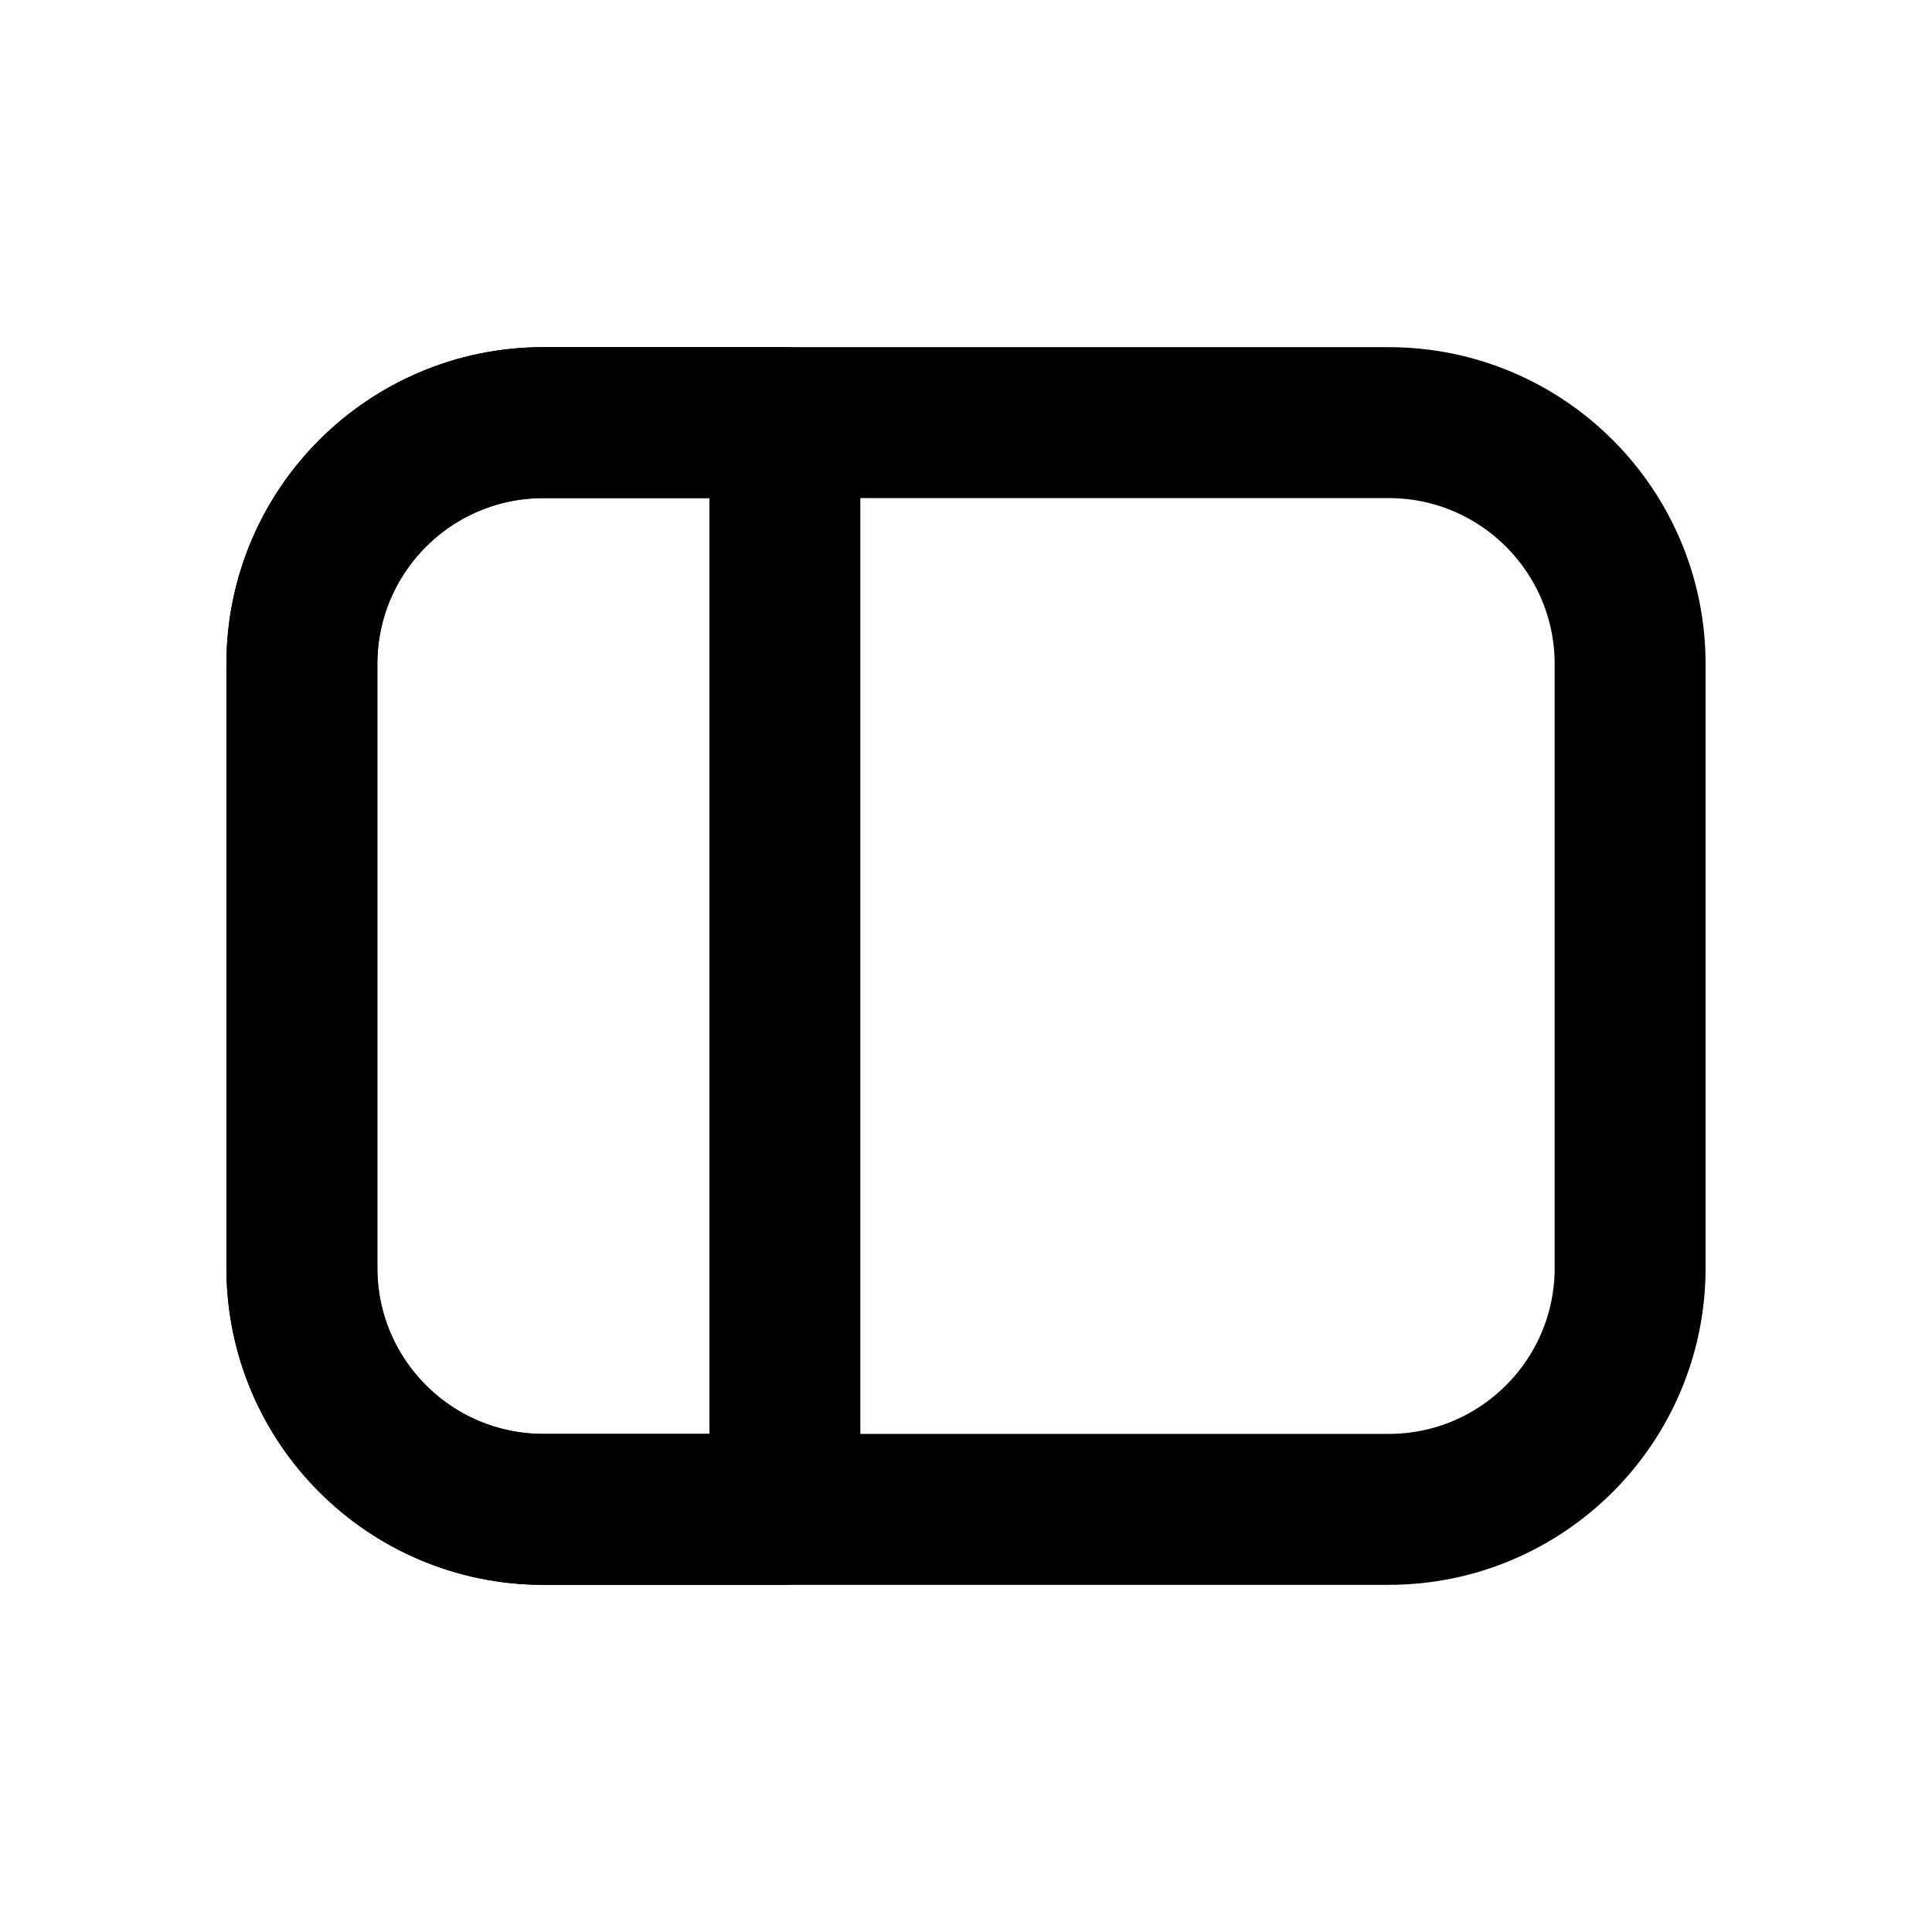
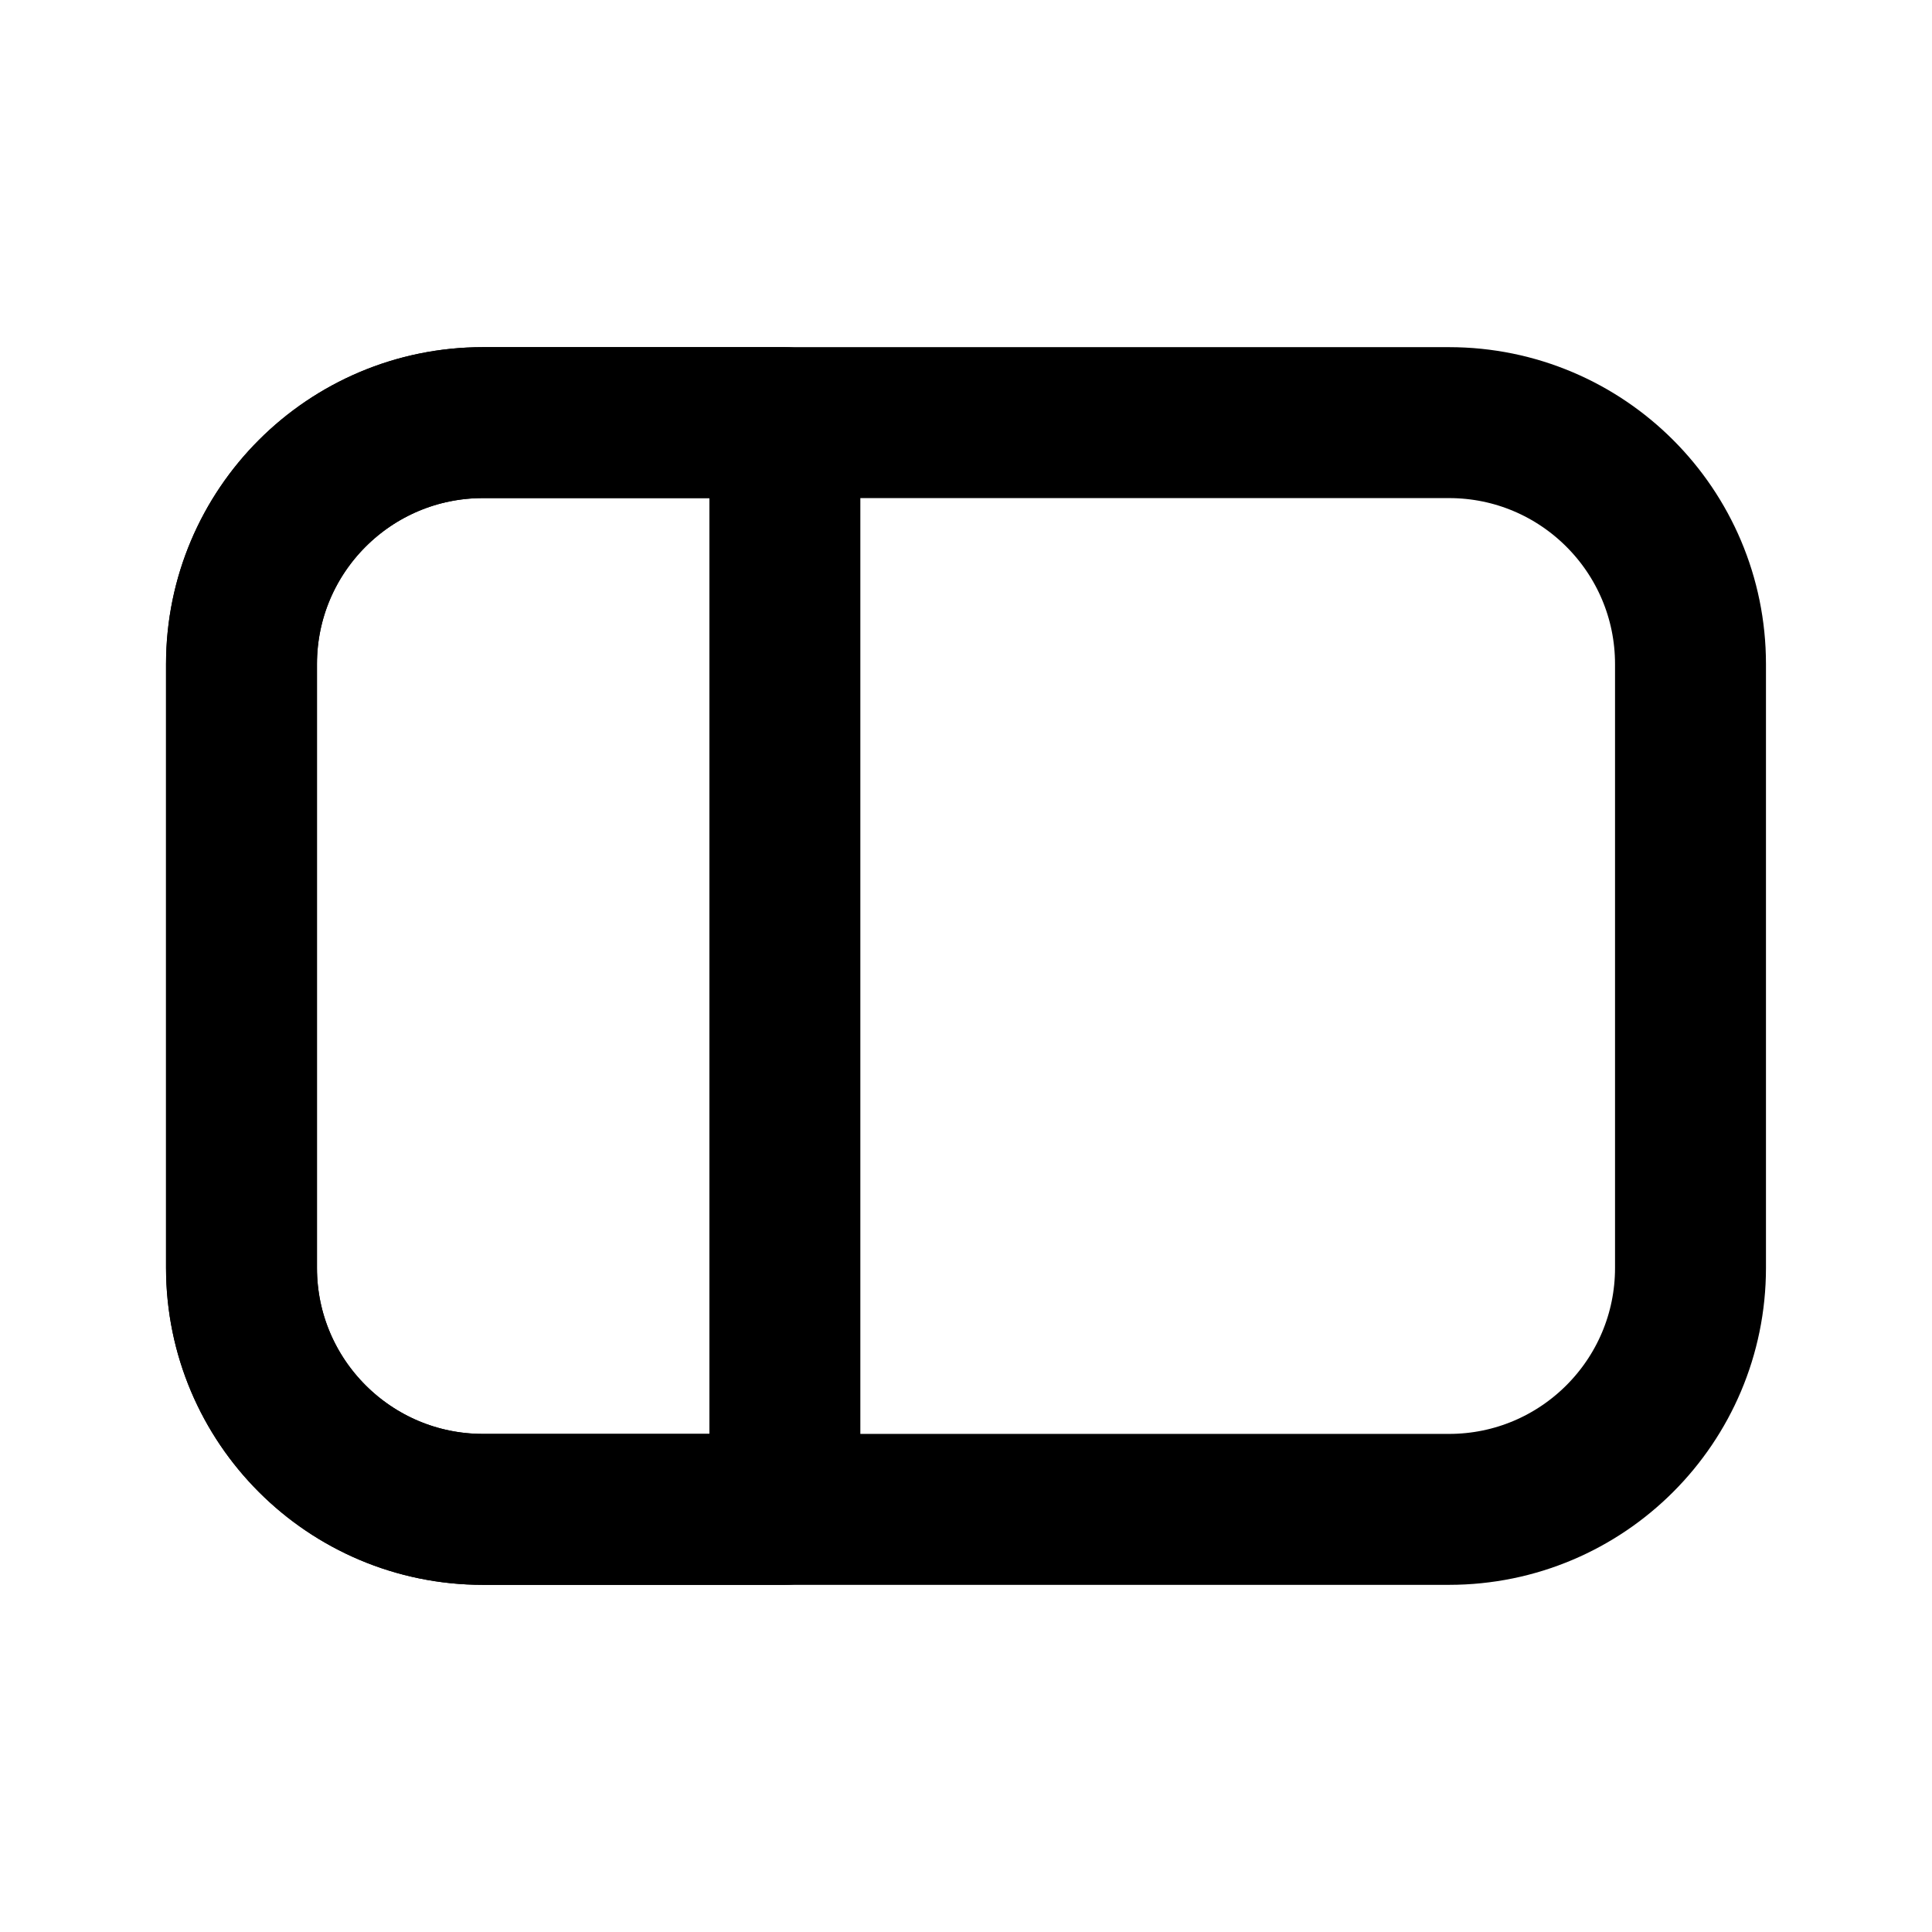
<svg xmlns="http://www.w3.org/2000/svg" data-set="area-pilot" data-keyline="horizontal" data-rotations="panel-right:flipx" width="16" height="16" viewBox="0 0 16 16" fill="none">
-   <rect x="2.5" y="3.5" width="11" height="9" rx="2" fill="none" stroke="currentColor" stroke-width="1.25" stroke-linecap="round" stroke-linejoin="round" />
-   <path data-filled="solid" d="M6.5 3.5H4.5A2 2 0 0 0 2.5 5.5V10.5A2 2 0 0 0 4.5 12.5H6.5Z" fill="none" stroke="currentColor" stroke-width="1.25" stroke-linecap="round" stroke-linejoin="round" />
+   <rect x="2" y="3.5" width="12" height="9" rx="2" fill="none" stroke="currentColor" stroke-width="1.25" stroke-linecap="round" stroke-linejoin="round" />
+   <path data-filled="solid" d="M6.5 3.5H4A2 2 0 0 0 2 5.5V10.5A2 2 0 0 0 4 12.5H6.5Z" fill="none" stroke="currentColor" stroke-width="1.25" stroke-linecap="round" stroke-linejoin="round" />
</svg>
